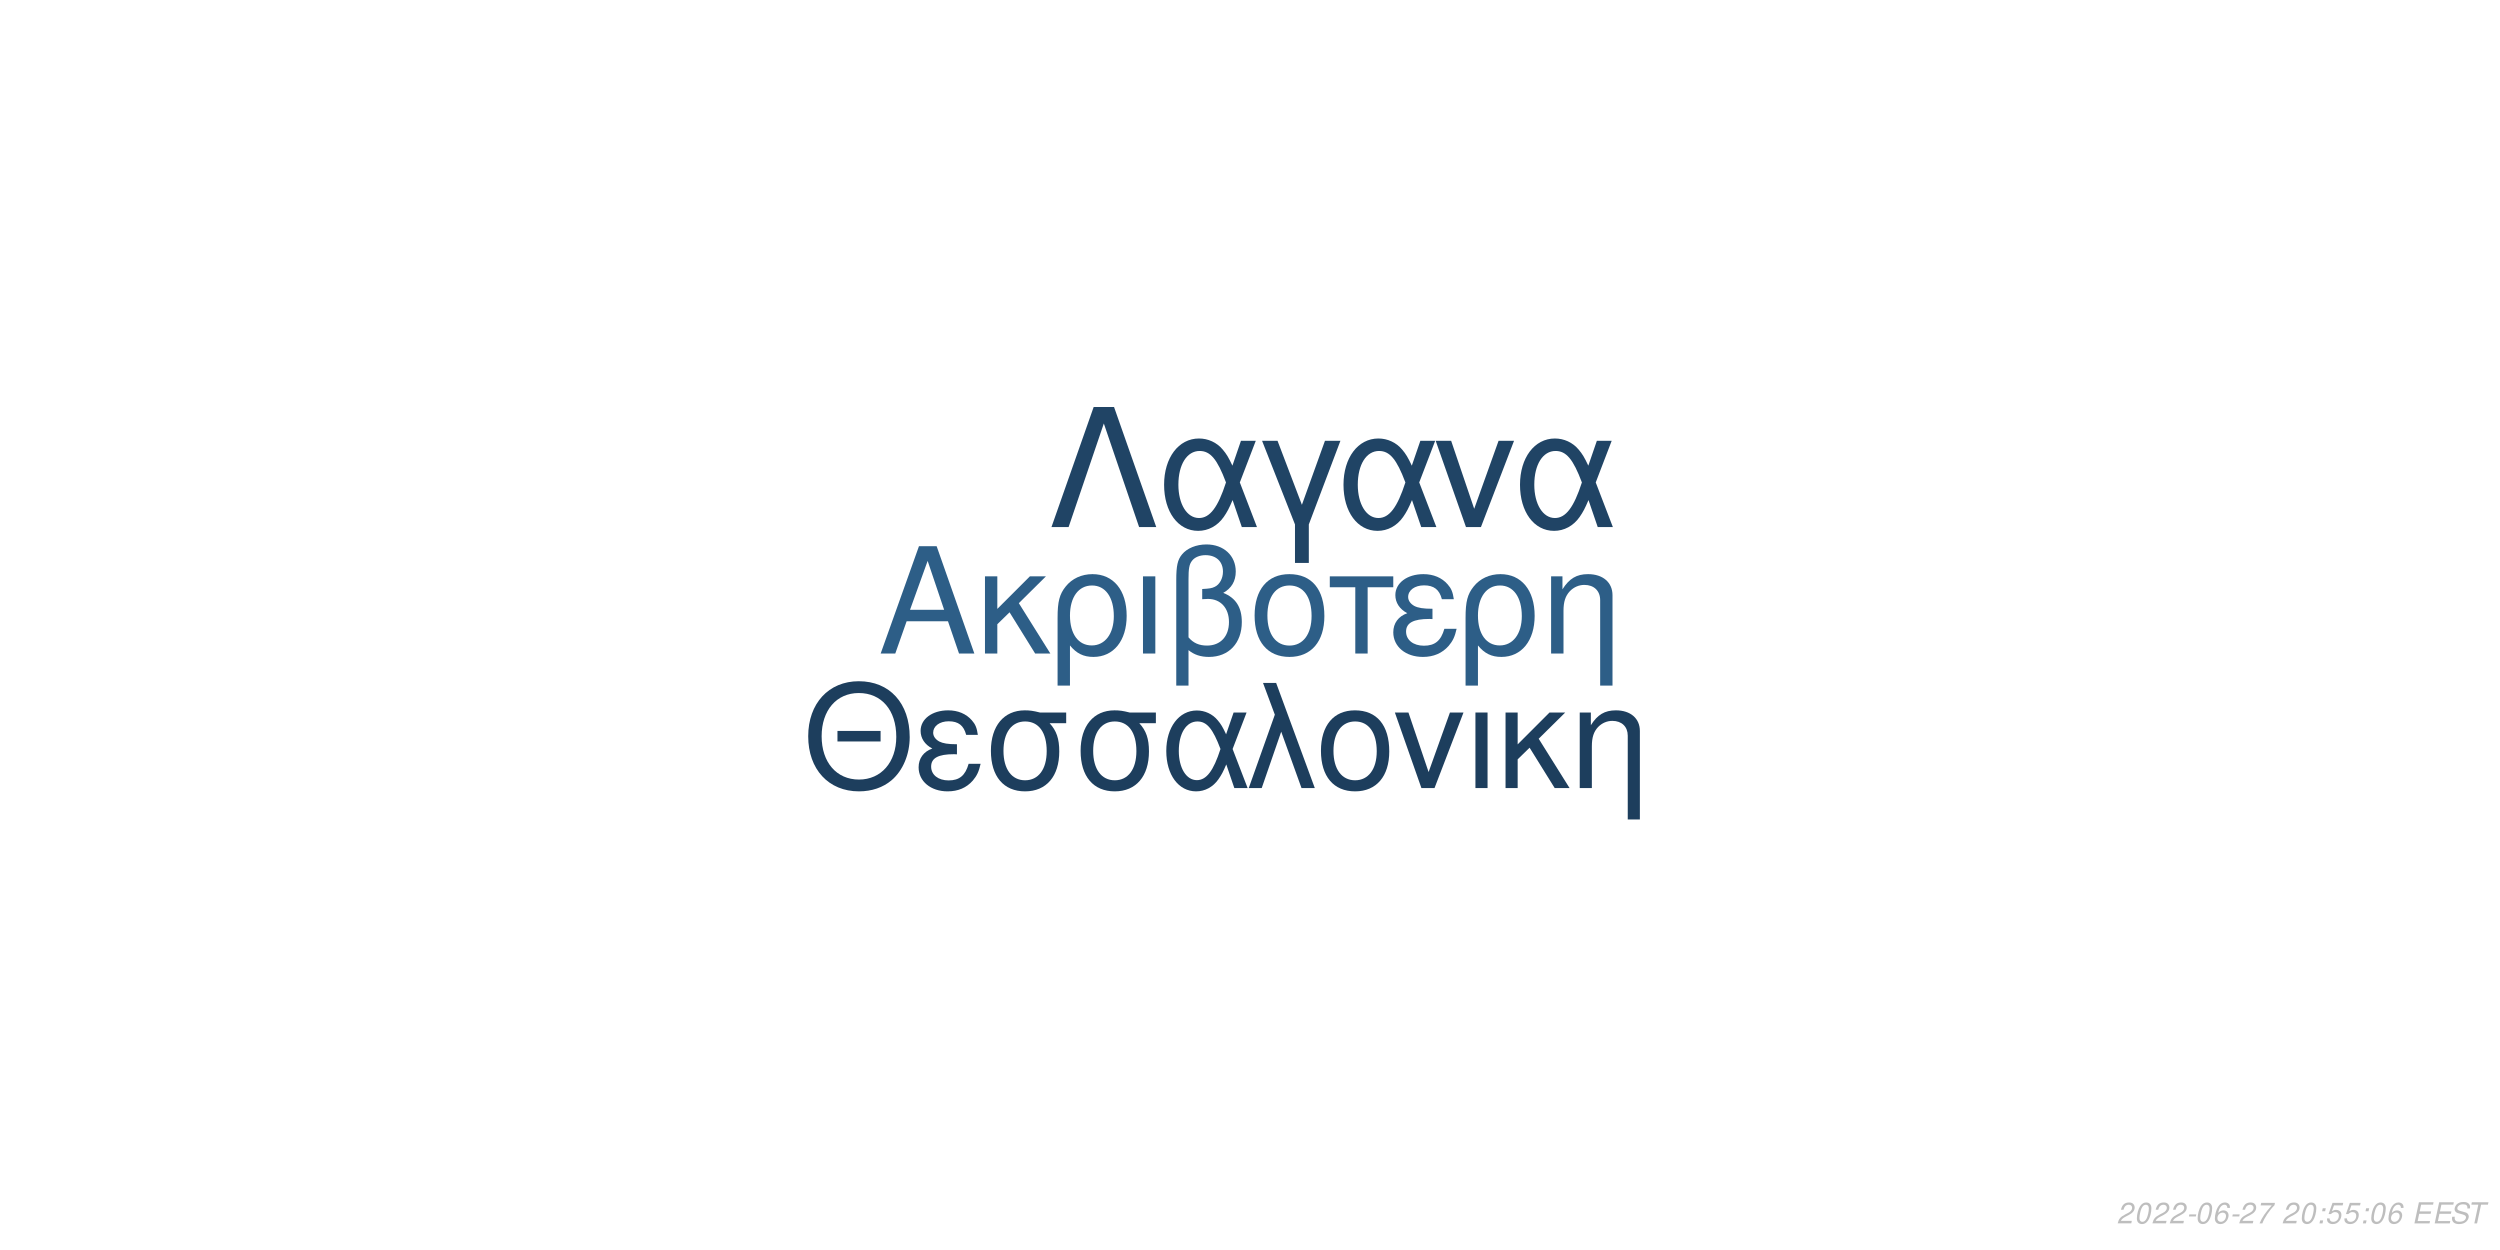
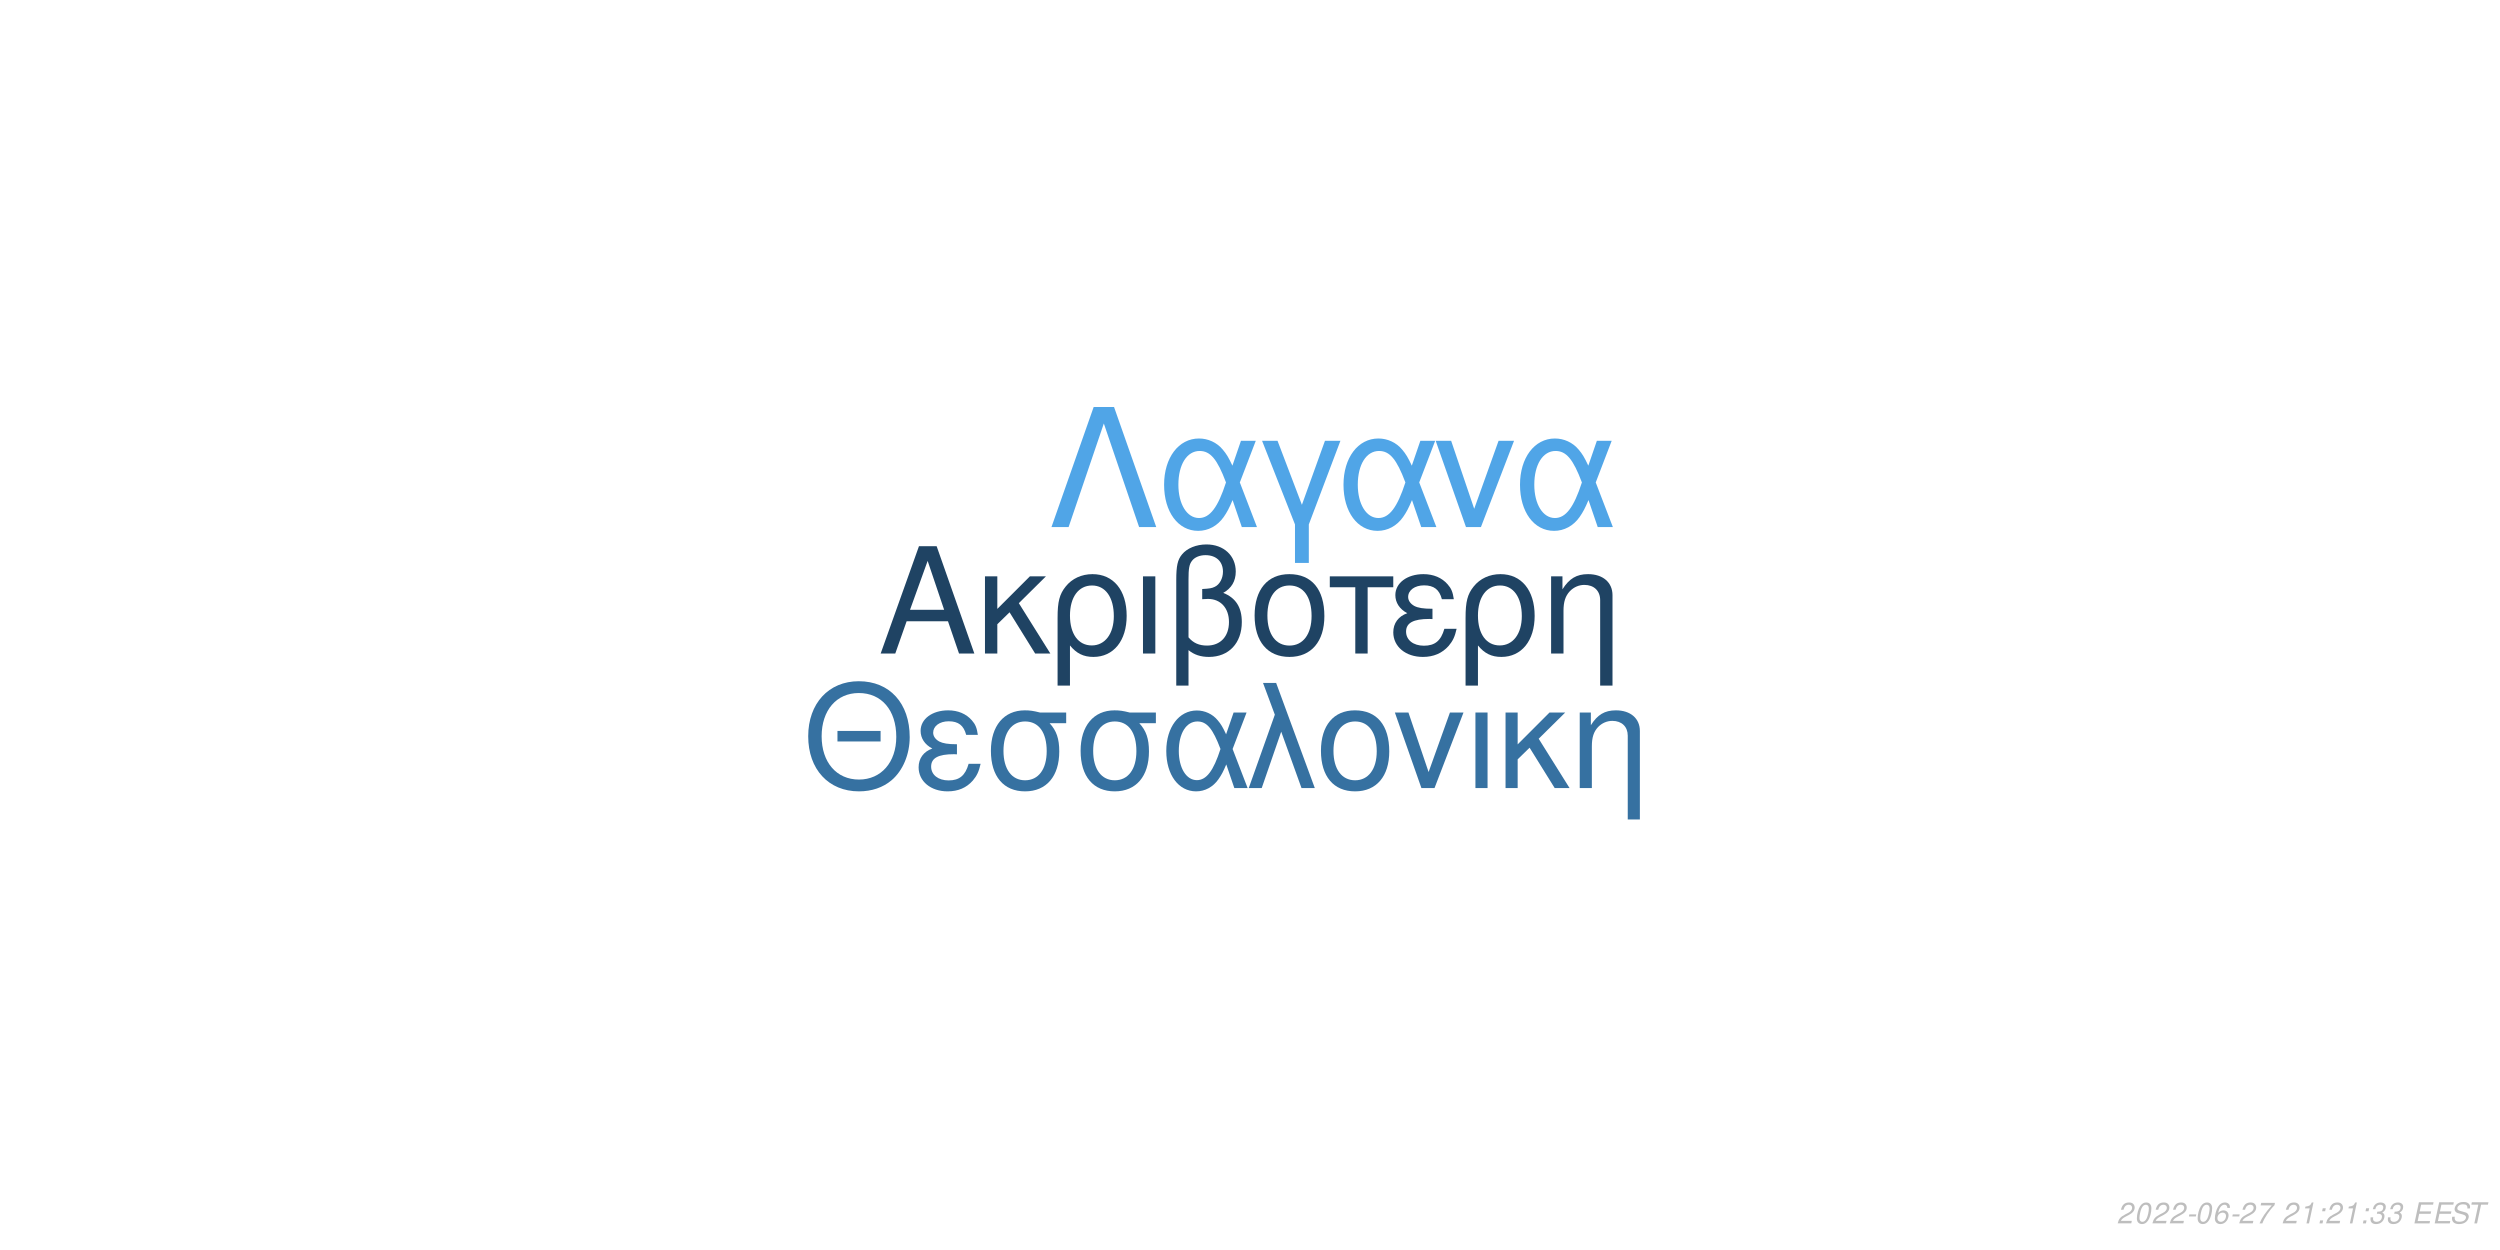
<svg xmlns="http://www.w3.org/2000/svg" xmlns:xlink="http://www.w3.org/1999/xlink" width="864pt" height="432pt" viewBox="0 0 864 432" version="1.1">
  <defs>
    <g>
      <symbol overflow="visible" id="glyph0-0">
        <path style="stroke:none;" d="" />
      </symbol>
      <symbol overflow="visible" id="glyph0-1">
        <path style="stroke:none;" d="M 24.125 -11.141 L 27.938 0 L 33.234 0 L 20.203 -37.094 L 14.094 -37.094 L 0.859 0 L 5.906 0 L 9.828 -11.141 Z M 22.797 -15.109 L 11 -15.109 L 17.094 -32.016 Z M 22.797 -15.109 " />
      </symbol>
      <symbol overflow="visible" id="glyph0-2">
        <path style="stroke:none;" d="M 7.172 -15.422 L 7.172 -26.672 L 2.906 -26.672 L 2.906 0 L 7.172 0 L 7.172 -10.125 L 11.406 -14.25 L 20.25 0 L 25.5 0 L 14.609 -17.406 L 23.969 -26.672 L 18.422 -26.672 Z M 7.172 -15.422 " />
      </symbol>
      <symbol overflow="visible" id="glyph0-3">
        <path style="stroke:none;" d="M 3 11.094 L 7.281 11.094 L 7.281 -2.797 C 9.516 -0.047 11.953 1.172 15.375 1.172 C 22.344 1.172 26.875 -4.422 26.875 -13.031 C 26.875 -21.891 22.297 -27.438 15.062 -27.438 C 11.297 -27.438 7.984 -25.906 5.797 -23.156 C 3.672 -20.516 3 -17.969 3 -12.359 Z M 14.906 -23.516 C 19.547 -23.516 22.438 -19.438 22.438 -12.922 C 22.438 -6.812 19.391 -2.797 14.812 -2.797 C 10.172 -2.797 7.281 -6.766 7.281 -13.125 C 7.281 -19.484 10.234 -23.516 14.906 -23.516 Z M 14.906 -23.516 " />
      </symbol>
      <symbol overflow="visible" id="glyph0-4">
        <path style="stroke:none;" d="M 3.516 0 L 7.781 0 L 7.781 -26.672 L 3.516 -26.672 Z M 3.516 0 " />
      </symbol>
      <symbol overflow="visible" id="glyph0-5">
        <path style="stroke:none;" d="M 4.016 11.094 L 8.25 11.094 L 8.25 -1.172 C 10.172 0.406 12.422 1.172 15.312 1.172 C 22.188 1.172 26.672 -3.609 26.672 -10.891 C 26.672 -15.984 24.578 -19.234 20.25 -20.969 C 23.109 -22.547 24.578 -25.031 24.578 -28.344 C 24.578 -33.844 20.406 -37.703 14.453 -37.703 C 10.938 -37.703 7.734 -36.391 6 -34.25 C 4.484 -32.422 4.016 -30.328 4.016 -25.391 Z M 8.25 -25.656 C 8.25 -29.359 8.5 -30.844 9.469 -32.062 C 10.375 -33.281 12.156 -34 14.094 -34 C 17.812 -34 20.156 -31.812 20.156 -28.297 C 20.156 -25.953 18.984 -23.812 17.297 -23.047 C 16.281 -22.547 15.469 -22.438 12.984 -22.297 L 12.984 -18.781 C 13.734 -18.828 14.344 -18.875 14.969 -18.875 C 19.344 -18.875 22.234 -15.719 22.234 -10.891 C 22.234 -5.906 19.281 -2.75 14.656 -2.75 C 11.953 -2.75 9.922 -3.609 8.25 -5.594 Z M 8.25 -25.656 " />
      </symbol>
      <symbol overflow="visible" id="glyph0-6">
        <path style="stroke:none;" d="M 14.094 -27.438 C 6.562 -27.438 2.094 -22.094 2.094 -13.125 C 2.094 -4.125 6.562 1.172 14.141 1.172 C 21.672 1.172 26.203 -4.172 26.203 -12.922 C 26.203 -22.188 21.828 -27.438 14.094 -27.438 Z M 14.141 -23.516 C 18.938 -23.516 21.781 -19.594 21.781 -12.984 C 21.781 -6.672 18.828 -2.75 14.141 -2.75 C 9.422 -2.75 6.516 -6.672 6.516 -13.125 C 6.516 -19.594 9.422 -23.516 14.141 -23.516 Z M 14.141 -23.516 " />
      </symbol>
      <symbol overflow="visible" id="glyph0-7">
        <path style="stroke:none;" d="M 7.891 0 L 12.156 0 L 12.156 -22.906 L 21.016 -22.906 L 21.016 -26.672 L -0.922 -26.672 L -0.922 -22.906 L 7.891 -22.906 Z M 7.891 0 " />
      </symbol>
      <symbol overflow="visible" id="glyph0-8">
        <path style="stroke:none;" d="M 14.562 -15.469 C 11.344 -15.469 9.562 -15.781 8.297 -16.438 C 6.922 -17.203 6.156 -18.328 6.156 -19.547 C 6.156 -21.891 8.453 -23.562 11.656 -23.562 C 15.062 -23.562 16.953 -22.094 17.812 -18.781 L 21.938 -18.781 C 21.578 -21.266 21.062 -22.5 19.797 -23.922 C 17.812 -26.203 14.906 -27.438 11.453 -27.438 C 5.797 -27.438 1.734 -24.375 1.734 -20.203 C 1.734 -17.609 3.156 -15.375 5.859 -13.938 C 2.797 -12.875 1.016 -10.484 1.016 -7.328 C 1.016 -2.391 5.297 1.172 11.25 1.172 C 14.969 1.172 17.906 -0.109 20.156 -2.641 C 21.578 -4.328 22.297 -5.797 22.906 -8.547 L 18.672 -8.547 C 17.5 -4.422 15.422 -2.703 11.609 -2.703 C 7.938 -2.703 5.438 -4.688 5.438 -7.578 C 5.438 -10.578 7.938 -11.953 13.484 -11.953 C 13.641 -11.953 14.094 -11.953 14.562 -11.906 Z M 14.562 -15.469 " />
      </symbol>
      <symbol overflow="visible" id="glyph0-9">
        <path style="stroke:none;" d="M 3.562 -26.672 L 3.562 0 L 7.844 0 L 7.844 -14.703 C 7.844 -17.906 8.5 -19.891 10.031 -21.531 C 11.406 -22.953 13.188 -23.719 15.062 -23.719 C 18.375 -23.719 20.516 -21.672 20.516 -18.469 L 20.516 11.094 L 24.781 11.094 L 24.781 -20.156 C 24.781 -24.578 21.469 -27.438 16.328 -27.438 C 12.359 -27.438 9.828 -25.906 7.484 -22.188 L 7.484 -26.672 Z M 3.562 -26.672 " />
      </symbol>
      <symbol overflow="visible" id="glyph1-0">
        <path style="stroke:none;" d="" />
      </symbol>
      <symbol overflow="visible" id="glyph1-1">
        <path style="stroke:none;" d="M 26.859 -19.734 L 11.953 -19.734 L 11.953 -16.094 L 26.859 -16.094 Z M 19.328 -36.922 C 8.922 -36.922 1.844 -29.25 1.844 -17.891 C 1.844 -6.484 8.875 1.141 19.391 1.141 C 23.812 1.141 27.703 -0.203 30.641 -2.688 C 34.578 -6.031 36.922 -11.656 36.922 -17.594 C 36.922 -29.297 30 -36.922 19.328 -36.922 Z M 19.328 -32.844 C 27.203 -32.844 32.281 -26.906 32.281 -17.688 C 32.281 -8.922 27.062 -2.938 19.391 -2.938 C 11.609 -2.938 6.484 -8.922 6.484 -17.891 C 6.484 -26.859 11.609 -32.844 19.328 -32.844 Z M 19.328 -32.844 " />
      </symbol>
      <symbol overflow="visible" id="glyph1-2">
        <path style="stroke:none;" d="M 14.25 -15.141 C 11.109 -15.141 9.375 -15.453 8.125 -16.094 C 6.781 -16.844 6.031 -17.938 6.031 -19.141 C 6.031 -21.422 8.266 -23.078 11.406 -23.078 C 14.75 -23.078 16.594 -21.625 17.438 -18.391 L 21.469 -18.391 C 21.125 -20.828 20.625 -22.031 19.391 -23.422 C 17.438 -25.656 14.594 -26.859 11.219 -26.859 C 5.688 -26.859 1.688 -23.875 1.688 -19.781 C 1.688 -17.234 3.094 -15.047 5.734 -13.656 C 2.734 -12.609 1 -10.266 1 -7.172 C 1 -2.344 5.188 1.141 11.016 1.141 C 14.656 1.141 17.547 -0.094 19.734 -2.594 C 21.125 -4.234 21.828 -5.688 22.422 -8.375 L 18.281 -8.375 C 17.141 -4.328 15.094 -2.641 11.359 -2.641 C 7.766 -2.641 5.328 -4.578 5.328 -7.422 C 5.328 -10.359 7.766 -11.703 13.203 -11.703 C 13.359 -11.703 13.797 -11.703 14.25 -11.656 Z M 14.25 -15.141 " />
      </symbol>
      <symbol overflow="visible" id="glyph1-3">
        <path style="stroke:none;" d="M 29 -26.109 L 19.938 -26.109 C 17.594 -26.703 16.438 -26.859 14.703 -26.859 C 7.469 -26.859 2.984 -21.469 2.984 -12.859 C 2.984 -4.031 7.375 1.141 14.797 1.141 C 22.172 1.141 26.609 -4.078 26.609 -12.656 C 26.609 -17.047 25.656 -19.828 23.266 -22.422 L 29 -22.422 Z M 14.797 -23.016 C 19.531 -23.016 22.266 -19.234 22.266 -12.75 C 22.266 -6.531 19.438 -2.688 14.797 -2.688 C 10.172 -2.688 7.328 -6.531 7.328 -12.859 C 7.328 -19.188 10.172 -23.016 14.797 -23.016 Z M 14.797 -23.016 " />
      </symbol>
      <symbol overflow="visible" id="glyph1-4">
        <path style="stroke:none;" d="M 29.344 -26.109 L 24.859 -26.109 L 22.266 -18.578 C 21.125 -21.031 20.484 -22.125 19.328 -23.469 C 17.547 -25.609 14.906 -26.812 12.156 -26.812 C 5.984 -26.812 1.594 -20.984 1.594 -12.812 C 1.594 -4.578 5.828 1.141 11.906 1.141 C 14.953 1.141 17.734 -0.344 19.625 -3.047 C 20.672 -4.531 21.281 -5.688 22.328 -8.172 L 25.109 0 L 29.703 0 L 24.516 -13.5 Z M 20.328 -13.5 C 17.891 -5.922 15.453 -2.734 12.156 -2.734 C 8.516 -2.734 5.922 -6.922 5.922 -12.812 C 5.922 -18.938 8.516 -23.016 12.359 -23.016 C 15.594 -23.016 17.688 -20.531 20.328 -13.5 Z M 20.328 -13.5 " />
      </symbol>
      <symbol overflow="visible" id="glyph1-5">
        <path style="stroke:none;" d="M 1.094 0 L 5.578 0 L 12.312 -19.484 L 19.328 0 L 23.922 0 L 10.562 -36.328 L 6.031 -36.328 L 10.109 -25.359 Z M 1.094 0 " />
      </symbol>
      <symbol overflow="visible" id="glyph1-6">
        <path style="stroke:none;" d="M 13.797 -26.859 C 6.422 -26.859 2.047 -21.625 2.047 -12.859 C 2.047 -4.031 6.422 1.141 13.859 1.141 C 21.234 1.141 25.656 -4.078 25.656 -12.656 C 25.656 -21.719 21.375 -26.859 13.797 -26.859 Z M 13.859 -23.016 C 18.531 -23.016 21.328 -19.188 21.328 -12.703 C 21.328 -6.531 18.438 -2.688 13.859 -2.688 C 9.219 -2.688 6.375 -6.531 6.375 -12.859 C 6.375 -19.188 9.219 -23.016 13.859 -23.016 Z M 13.859 -23.016 " />
      </symbol>
      <symbol overflow="visible" id="glyph1-7">
        <path style="stroke:none;" d="M 14.297 0 L 24.312 -26.109 L 19.625 -26.109 L 12.25 -5.531 L 5.281 -26.109 L 0.594 -26.109 L 9.766 0 Z M 14.297 0 " />
      </symbol>
      <symbol overflow="visible" id="glyph1-8">
        <path style="stroke:none;" d="M 3.438 0 L 7.625 0 L 7.625 -26.109 L 3.438 -26.109 Z M 3.438 0 " />
      </symbol>
      <symbol overflow="visible" id="glyph1-9">
        <path style="stroke:none;" d="M 7.031 -15.094 L 7.031 -26.109 L 2.844 -26.109 L 2.844 0 L 7.031 0 L 7.031 -9.922 L 11.156 -13.953 L 19.828 0 L 24.969 0 L 14.297 -17.047 L 23.469 -26.109 L 18.031 -26.109 Z M 7.031 -15.094 " />
      </symbol>
      <symbol overflow="visible" id="glyph1-10">
        <path style="stroke:none;" d="M 3.484 -26.109 L 3.484 0 L 7.672 0 L 7.672 -14.406 C 7.672 -17.547 8.328 -19.484 9.812 -21.078 C 11.156 -22.469 12.906 -23.219 14.75 -23.219 C 17.984 -23.219 20.078 -21.234 20.078 -18.094 L 20.078 10.859 L 24.266 10.859 L 24.266 -19.734 C 24.266 -24.062 21.031 -26.859 16 -26.859 C 12.109 -26.859 9.609 -25.359 7.328 -21.719 L 7.328 -26.109 Z M 3.484 -26.109 " />
      </symbol>
      <symbol overflow="visible" id="glyph2-0">
        <path style="stroke:none;" d="" />
      </symbol>
      <symbol overflow="visible" id="glyph2-1">
        <path style="stroke:none;" d="M 22.531 -41.484 L 15.484 -41.484 L 0.906 0 L 6.828 0 L 19 -35.797 L 31.188 0 L 37.109 0 Z M 22.531 -41.484 " />
      </symbol>
      <symbol overflow="visible" id="glyph2-2">
        <path style="stroke:none;" d="M 33.516 -29.812 L 28.391 -29.812 L 25.438 -21.219 C 24.125 -24.016 23.391 -25.266 22.078 -26.797 C 20.031 -29.25 17.016 -30.609 13.891 -30.609 C 6.828 -30.609 1.828 -23.953 1.828 -14.625 C 1.828 -5.234 6.656 1.312 13.594 1.312 C 17.078 1.312 20.266 -0.391 22.422 -3.469 C 23.609 -5.172 24.297 -6.484 25.5 -9.328 L 28.688 0 L 33.922 0 L 28 -15.422 Z M 23.219 -15.422 C 20.422 -6.766 17.641 -3.125 13.891 -3.125 C 9.734 -3.125 6.766 -7.906 6.766 -14.625 C 6.766 -21.625 9.734 -26.297 14.109 -26.297 C 17.812 -26.297 20.203 -23.453 23.219 -15.422 Z M 23.219 -15.422 " />
      </symbol>
      <symbol overflow="visible" id="glyph2-3">
        <path style="stroke:none;" d="M 12.062 12.406 L 16.844 12.406 L 16.844 -0.906 L 27.766 -29.812 L 22.422 -29.812 L 14.453 -7.688 L 6.031 -29.812 L 0.688 -29.812 L 12.062 -0.906 Z M 12.062 12.406 " />
      </symbol>
      <symbol overflow="visible" id="glyph2-4">
        <path style="stroke:none;" d="M 16.328 0 L 27.766 -29.812 L 22.422 -29.812 L 14 -6.312 L 6.031 -29.812 L 0.688 -29.812 L 11.156 0 Z M 16.328 0 " />
      </symbol>
      <symbol overflow="visible" id="glyph3-0">
        <path style="stroke:none;" d="" />
      </symbol>
      <symbol overflow="visible" id="glyph3-1">
        <path style="stroke:none;" d="M 5.234 -0.875 L 1.469 -0.875 C 1.641 -1.375 2.203 -1.891 3.109 -2.344 L 4.234 -2.938 C 5.562 -3.625 6.219 -4.469 6.219 -5.484 C 6.219 -5.938 6.062 -6.359 5.797 -6.656 C 5.469 -7.047 4.984 -7.234 4.312 -7.234 C 2.766 -7.234 1.891 -6.453 1.484 -4.734 L 2.375 -4.734 C 2.484 -5.188 2.609 -5.484 2.797 -5.75 C 3.094 -6.203 3.609 -6.453 4.188 -6.453 C 4.891 -6.453 5.344 -6.031 5.344 -5.375 C 5.344 -4.703 4.859 -4.094 4.016 -3.656 L 2.984 -3.125 C 1.234 -2.188 0.797 -1.656 0.344 -0.016 L 5.047 -0.016 Z M 5.234 -0.875 " />
      </symbol>
      <symbol overflow="visible" id="glyph3-2">
        <path style="stroke:none;" d="M 4.203 -7.234 C 3.375 -7.234 2.688 -6.812 2.125 -5.984 C 1.484 -5.047 0.984 -3.188 0.984 -1.734 C 0.984 -1.109 1.172 -0.562 1.484 -0.266 C 1.797 0.047 2.281 0.234 2.766 0.234 C 3.625 0.234 4.281 -0.156 4.859 -1.016 C 5.516 -1.953 6 -3.797 6 -5.266 C 6 -6.5 5.328 -7.234 4.203 -7.234 Z M 4.094 -6.453 C 4.734 -6.453 5.125 -5.984 5.125 -5.156 C 5.125 -4.203 4.781 -2.625 4.406 -1.812 C 3.984 -0.938 3.516 -0.547 2.875 -0.547 C 2.25 -0.547 1.875 -1.031 1.875 -1.828 C 1.875 -2.797 2.203 -4.344 2.594 -5.203 C 2.984 -6.047 3.453 -6.453 4.094 -6.453 Z M 4.094 -6.453 " />
      </symbol>
      <symbol overflow="visible" id="glyph3-3">
        <path style="stroke:none;" d="M 3.516 -3.125 L 1.125 -3.125 L 0.969 -2.406 L 3.359 -2.406 Z M 3.516 -3.125 " />
      </symbol>
      <symbol overflow="visible" id="glyph3-4">
        <path style="stroke:none;" d="M 6.125 -5.344 L 6.141 -5.625 C 6.141 -6.609 5.453 -7.234 4.391 -7.234 C 3.438 -7.234 2.641 -6.719 2.016 -5.703 C 1.422 -4.781 0.938 -2.953 0.938 -1.688 C 0.938 -0.516 1.688 0.234 2.859 0.234 C 3.703 0.234 4.438 -0.156 5 -0.875 C 5.406 -1.422 5.672 -2.156 5.672 -2.766 C 5.672 -3.812 4.969 -4.5 3.906 -4.5 C 3.234 -4.5 2.672 -4.234 2.094 -3.625 C 2.406 -5.375 3.234 -6.453 4.25 -6.453 C 4.703 -6.453 5.062 -6.234 5.172 -5.844 C 5.203 -5.719 5.234 -5.578 5.25 -5.344 Z M 3.656 -3.734 C 4.344 -3.734 4.797 -3.281 4.797 -2.625 C 4.797 -1.469 3.984 -0.547 2.984 -0.547 C 2.297 -0.547 1.812 -1.047 1.812 -1.766 C 1.812 -2.859 2.625 -3.734 3.656 -3.734 Z M 3.656 -3.734 " />
      </symbol>
      <symbol overflow="visible" id="glyph3-5">
        <path style="stroke:none;" d="M 6.703 -7.094 L 1.953 -7.094 L 1.766 -6.219 L 5.594 -6.219 C 3.344 -3.688 2.266 -2.109 1.375 0 L 2.344 0 C 3.031 -1.906 4.828 -4.594 6.547 -6.281 Z M 6.703 -7.094 " />
      </symbol>
      <symbol overflow="visible" id="glyph3-6">
        <path style="stroke:none;" d="" />
      </symbol>
      <symbol overflow="visible" id="glyph3-7">
+         <path style="stroke:none;" d="M 3.703 -5.188 L 2.594 0 L 3.469 0 L 5.016 -7.234 L 4.438 -7.234 C 3.906 -6.156 3.688 -6.016 2.234 -5.812 L 2.109 -5.188 Z M 3.703 -5.188 " />
+       </symbol>
+       <symbol overflow="visible" id="glyph3-8">
        <path style="stroke:none;" d="M 2.359 -1.031 L 1.312 -1.031 L 1.094 0 L 2.141 0 Z M 3.266 -5.234 L 2.219 -5.234 L 2 -4.203 L 3.047 -4.203 Z M 3.266 -5.234 " />
      </symbol>
-       <symbol overflow="visible" id="glyph3-8">
-         <path style="stroke:none;" d="M 6.297 -7.094 L 2.594 -7.094 L 1.234 -3.234 L 2.047 -3.234 C 2.656 -3.766 2.938 -3.906 3.531 -3.906 C 4.328 -3.906 4.797 -3.453 4.797 -2.688 C 4.797 -1.438 3.969 -0.547 2.828 -0.547 C 2.031 -0.547 1.609 -0.938 1.578 -1.734 L 0.703 -1.734 L 0.703 -1.516 C 0.703 -0.938 0.844 -0.547 1.188 -0.266 C 1.562 0.062 2.078 0.234 2.703 0.234 C 3.656 0.234 4.391 -0.156 4.984 -0.922 C 5.422 -1.5 5.672 -2.234 5.672 -2.953 C 5.672 -4 4.938 -4.672 3.812 -4.672 C 3.328 -4.672 2.906 -4.547 2.406 -4.234 L 3.109 -6.219 L 6.109 -6.219 Z M 6.297 -7.094 " />
+       <symbol overflow="visible" id="glyph3-9">
+         <path style="stroke:none;" d="M 2.922 -3.312 C 3.125 -3.344 3.234 -3.344 3.375 -3.344 C 4.203 -3.344 4.688 -3 4.688 -2.406 C 4.688 -1.312 3.906 -0.547 2.781 -0.547 C 2.047 -0.547 1.594 -0.938 1.594 -1.562 C 1.594 -1.719 1.609 -1.844 1.656 -2.094 L 0.766 -2.094 C 0.734 -1.797 0.719 -1.641 0.719 -1.469 C 0.719 -0.375 1.406 0.234 2.641 0.234 C 3.547 0.234 4.297 -0.078 4.812 -0.656 C 5.266 -1.156 5.562 -1.875 5.562 -2.547 C 5.562 -3.125 5.344 -3.453 4.797 -3.734 C 5.641 -4.234 6.016 -4.844 6.016 -5.734 C 6.016 -6.656 5.312 -7.234 4.203 -7.234 C 3.375 -7.234 2.672 -6.938 2.188 -6.375 C 1.891 -6.031 1.703 -5.641 1.516 -4.906 L 2.391 -4.906 C 2.5 -5.359 2.594 -5.594 2.734 -5.812 C 3.047 -6.234 3.516 -6.453 4.078 -6.453 C 4.734 -6.453 5.141 -6.125 5.141 -5.578 C 5.141 -5.188 5.016 -4.797 4.797 -4.547 C 4.516 -4.234 4 -4.062 3.266 -4.062 L 3.078 -4.062 Z M 2.922 -3.312 " />
      </symbol>
-       <symbol overflow="visible" id="glyph3-9">
+       <symbol overflow="visible" id="glyph3-10">
        <path style="stroke:none;" d="M 2.547 -3.312 L 6.5 -3.312 L 6.688 -4.141 L 2.719 -4.141 L 3.219 -6.469 L 7.344 -6.469 L 7.516 -7.297 L 2.453 -7.297 L 0.906 0 L 6.125 0 L 6.297 -0.812 L 2.016 -0.812 Z M 2.547 -3.312 " />
      </symbol>
-       <symbol overflow="visible" id="glyph3-10">
+       <symbol overflow="visible" id="glyph3-11">
        <path style="stroke:none;" d="M 7.062 -5.156 C 7.125 -5.438 7.141 -5.562 7.141 -5.703 C 7.141 -6.156 6.938 -6.594 6.594 -6.891 C 6.188 -7.25 5.656 -7.406 4.875 -7.406 C 3.844 -7.406 3.047 -7.125 2.5 -6.562 C 2.094 -6.141 1.781 -5.438 1.781 -4.922 C 1.781 -4.297 2.219 -3.766 2.891 -3.562 L 4.594 -3.094 C 5.406 -2.859 5.734 -2.578 5.734 -2.094 C 5.734 -1.781 5.547 -1.406 5.266 -1.141 C 4.844 -0.766 4.266 -0.578 3.453 -0.578 C 2.328 -0.578 1.812 -0.984 1.812 -1.906 C 1.812 -2.047 1.812 -2.125 1.844 -2.312 L 0.984 -2.312 C 0.906 -2.062 0.891 -1.906 0.891 -1.688 C 0.891 -0.484 1.797 0.234 3.297 0.234 C 4.359 0.234 5.234 -0.062 5.812 -0.609 C 6.344 -1.078 6.688 -1.797 6.688 -2.375 C 6.688 -2.641 6.609 -2.906 6.453 -3.156 C 6.234 -3.5 5.938 -3.703 5.469 -3.828 L 3.75 -4.312 C 2.984 -4.547 2.734 -4.734 2.734 -5.188 C 2.734 -5.547 2.875 -5.844 3.188 -6.109 C 3.547 -6.438 4.031 -6.594 4.703 -6.594 C 5.266 -6.594 5.688 -6.484 5.906 -6.297 C 6.094 -6.125 6.219 -5.797 6.219 -5.516 C 6.219 -5.422 6.203 -5.344 6.188 -5.156 Z M 7.062 -5.156 " />
      </symbol>
-       <symbol overflow="visible" id="glyph3-11">
+       <symbol overflow="visible" id="glyph3-12">
        <path style="stroke:none;" d="M 4.938 -6.469 L 7.312 -6.469 L 7.484 -7.297 L 1.75 -7.297 L 1.578 -6.469 L 3.984 -6.469 L 2.609 0 L 3.547 0 Z M 4.938 -6.469 " />
      </symbol>
    </g>
  </defs>
  <g id="surface1">
    <rect x="0" y="0" width="864" height="432" style="fill:rgb(100%,100%,100%);fill-opacity:1;stroke:none;" />
-     <g style="fill:rgb(17.647%,36.863%,52.941%);fill-opacity:1;">
+     <g style="fill:rgb(12.157%,26.275%,38.824%);fill-opacity:1;">
      <use xlink:href="#glyph0-1" x="303.5" y="225.861" />
      <use xlink:href="#glyph0-2" x="337.5" y="225.861" />
      <use xlink:href="#glyph0-3" x="362.5" y="225.861" />
      <use xlink:href="#glyph0-4" x="391.5" y="225.861" />
      <use xlink:href="#glyph0-5" x="402.5" y="225.861" />
      <use xlink:href="#glyph0-6" x="431.5" y="225.861" />
      <use xlink:href="#glyph0-7" x="460.5" y="225.861" />
      <use xlink:href="#glyph0-8" x="480.5" y="225.861" />
      <use xlink:href="#glyph0-3" x="503.5" y="225.861" />
      <use xlink:href="#glyph0-9" x="532.5" y="225.861" />
    </g>
-     <g style="fill:rgb(11.373%,24.314%,36.471%);fill-opacity:1;">
+     <g style="fill:rgb(21.176%,44.314%,63.137%);fill-opacity:1;">
      <use xlink:href="#glyph1-1" x="277.473" y="272.354" />
      <use xlink:href="#glyph1-2" x="316.473" y="272.354" />
      <use xlink:href="#glyph1-3" x="339.473" y="272.354" />
      <use xlink:href="#glyph1-3" x="370.473" y="272.354" />
      <use xlink:href="#glyph1-4" x="401.473" y="272.354" />
      <use xlink:href="#glyph1-5" x="430.473" y="272.354" />
      <use xlink:href="#glyph1-6" x="454.473" y="272.354" />
      <use xlink:href="#glyph1-7" x="481.473" y="272.354" />
      <use xlink:href="#glyph1-8" x="506.473" y="272.354" />
      <use xlink:href="#glyph1-9" x="517.473" y="272.354" />
      <use xlink:href="#glyph1-10" x="542.473" y="272.354" />
    </g>
-     <g style="fill:rgb(12.549%,26.667%,39.608%);fill-opacity:1;">
+     <g style="fill:rgb(31.373%,64.706%,90.588%);fill-opacity:1;">
      <use xlink:href="#glyph2-1" x="362.484" y="182.152" />
      <use xlink:href="#glyph2-2" x="400.484" y="182.152" />
      <use xlink:href="#glyph2-3" x="435.484" y="182.152" />
      <use xlink:href="#glyph2-2" x="462.484" y="182.152" />
      <use xlink:href="#glyph2-4" x="495.484" y="182.152" />
      <use xlink:href="#glyph2-2" x="523.484" y="182.152" />
    </g>
    <g style="fill:rgb(74.51%,74.51%,74.51%);fill-opacity:1;">
      <use xlink:href="#glyph3-1" x="731.52" y="422.81" />
      <use xlink:href="#glyph3-2" x="737.52" y="422.81" />
      <use xlink:href="#glyph3-1" x="743.52" y="422.81" />
      <use xlink:href="#glyph3-1" x="749.52" y="422.81" />
      <use xlink:href="#glyph3-3" x="755.52" y="422.81" />
      <use xlink:href="#glyph3-2" x="758.52" y="422.81" />
      <use xlink:href="#glyph3-4" x="764.52" y="422.81" />
      <use xlink:href="#glyph3-3" x="770.52" y="422.81" />
      <use xlink:href="#glyph3-1" x="773.52" y="422.81" />
      <use xlink:href="#glyph3-5" x="779.52" y="422.81" />
      <use xlink:href="#glyph3-6" x="785.52" y="422.81" />
      <use xlink:href="#glyph3-1" x="788.52" y="422.81" />
-       <use xlink:href="#glyph3-2" x="794.52" y="422.81" />
-       <use xlink:href="#glyph3-7" x="800.52" y="422.81" />
-       <use xlink:href="#glyph3-8" x="803.52" y="422.81" />
-       <use xlink:href="#glyph3-8" x="809.52" y="422.81" />
-       <use xlink:href="#glyph3-7" x="815.52" y="422.81" />
-       <use xlink:href="#glyph3-2" x="818.52" y="422.81" />
-       <use xlink:href="#glyph3-4" x="824.52" y="422.81" />
+       <use xlink:href="#glyph3-7" x="794.52" y="422.81" />
+       <use xlink:href="#glyph3-8" x="800.52" y="422.81" />
+       <use xlink:href="#glyph3-1" x="803.52" y="422.81" />
+       <use xlink:href="#glyph3-7" x="809.52" y="422.81" />
+       <use xlink:href="#glyph3-8" x="815.52" y="422.81" />
+       <use xlink:href="#glyph3-9" x="818.52" y="422.81" />
+       <use xlink:href="#glyph3-9" x="824.52" y="422.81" />
      <use xlink:href="#glyph3-6" x="830.52" y="422.81" />
-       <use xlink:href="#glyph3-9" x="833.52" y="422.81" />
-       <use xlink:href="#glyph3-9" x="840.52" y="422.81" />
-       <use xlink:href="#glyph3-10" x="846.52" y="422.81" />
-       <use xlink:href="#glyph3-11" x="852.52" y="422.81" />
+       <use xlink:href="#glyph3-10" x="833.52" y="422.81" />
+       <use xlink:href="#glyph3-10" x="840.52" y="422.81" />
+       <use xlink:href="#glyph3-11" x="846.52" y="422.81" />
+       <use xlink:href="#glyph3-12" x="852.52" y="422.81" />
    </g>
  </g>
</svg>
